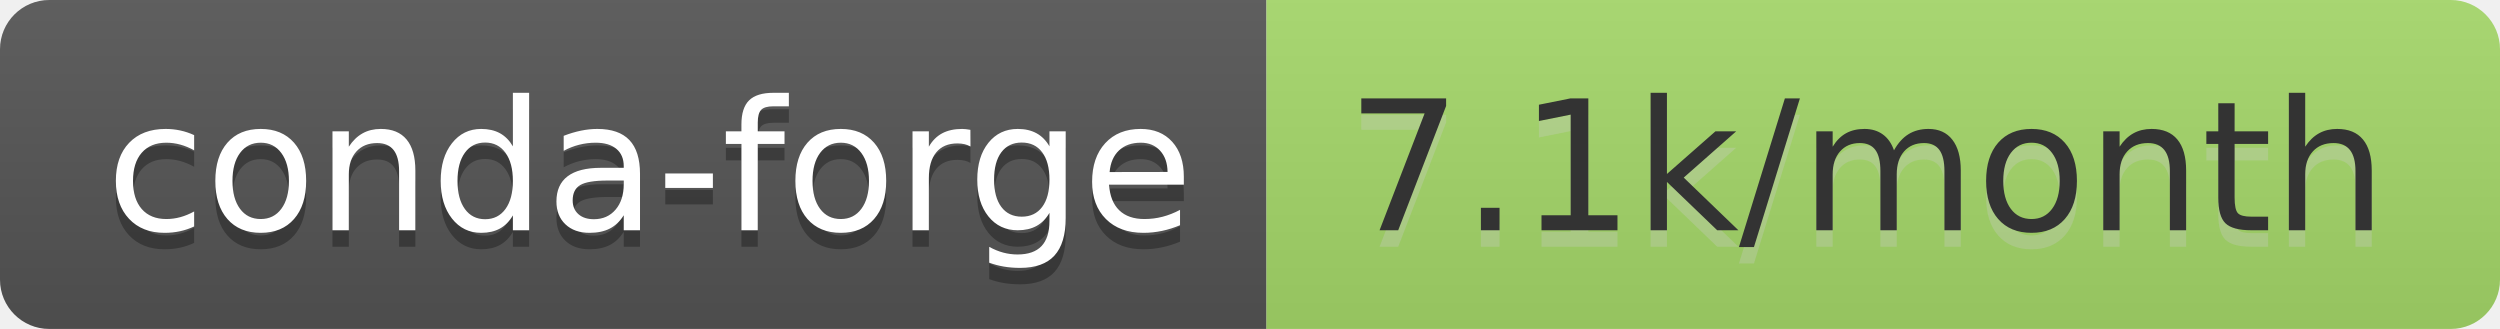
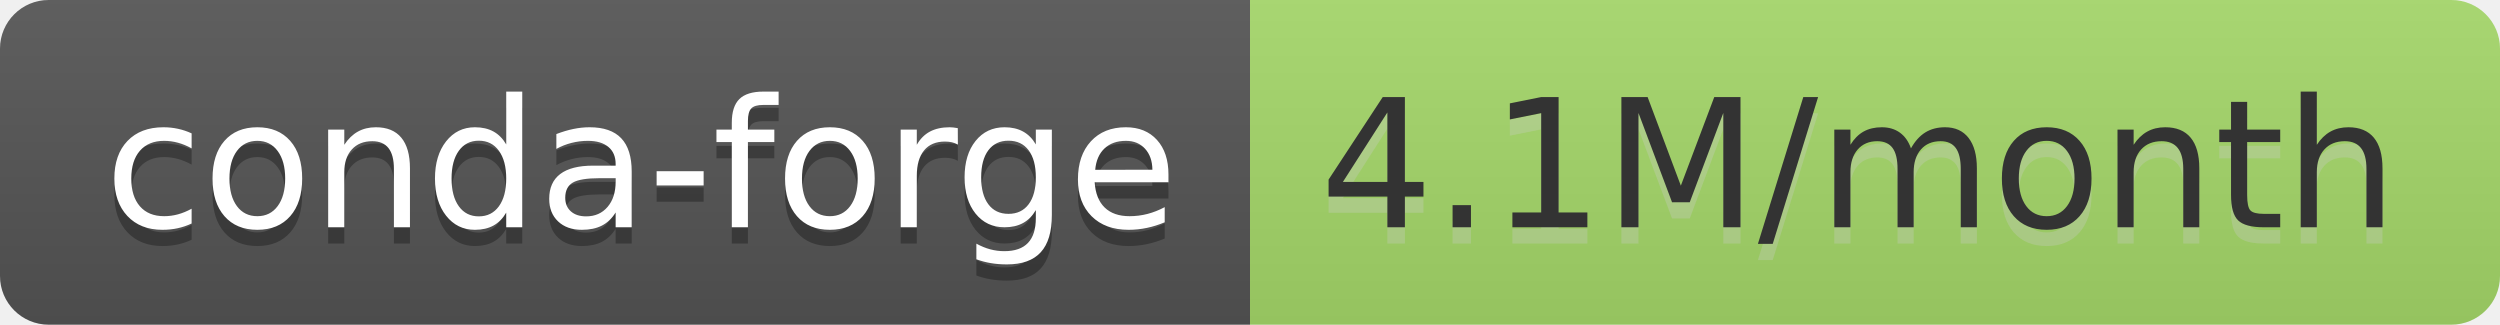
- <svg xmlns="http://www.w3.org/2000/svg" width="152" height="20" role="img" aria-label="conda-forge: 7.1k/month">
+ <svg xmlns="http://www.w3.org/2000/svg" width="154" height="20" role="img" aria-label="conda-forge: 4.1M/month">
  <linearGradient id="s" x2="0" y2="100%">
    <stop offset="0" stop-color="#bbb" stop-opacity=".1" />
    <stop offset="1" stop-opacity=".1" />
  </linearGradient>
  <clipPath id="r">
-     <rect width="152" height="20" rx="3" fill="#fff" />
+     <rect width="154" height="20" rx="3" fill="#fff" />
  </clipPath>
  <g clip-path="url(#r)">
    <rect width="77" height="20" fill="#555" />
-     <rect x="77" width="75" height="20" fill="#a6d96a" />
-     <rect width="152" height="20" fill="url(#s)" />
+     <rect x="77" width="77" height="20" fill="#a6d96a" />
+     <rect width="154" height="20" fill="url(#s)" />
  </g>
  <g fill="#fff" text-anchor="middle" font-family="Verdana,Geneva,DejaVu Sans,sans-serif" text-rendering="geometricPrecision" font-size="110">
    <text aria-hidden="true" x="395" y="150" fill="#010101" fill-opacity=".3" transform="scale(.1)" textLength="670">conda-forge</text>
    <text x="395" y="140" transform="scale(.1)" fill="#fff" textLength="670">conda-forge</text>
-     <text aria-hidden="true" x="1135" y="150" fill="#ccc" fill-opacity=".3" transform="scale(.1)" textLength="650">7.1k/month</text>
-     <text x="1135" y="140" transform="scale(.1)" fill="#333" textLength="650">7.1k/month</text>
+     <text aria-hidden="true" x="1145" y="150" fill="#ccc" fill-opacity=".3" transform="scale(.1)" textLength="670">4.1M/month</text>
+     <text x="1145" y="140" transform="scale(.1)" fill="#333" textLength="670">4.1M/month</text>
  </g>
</svg>
